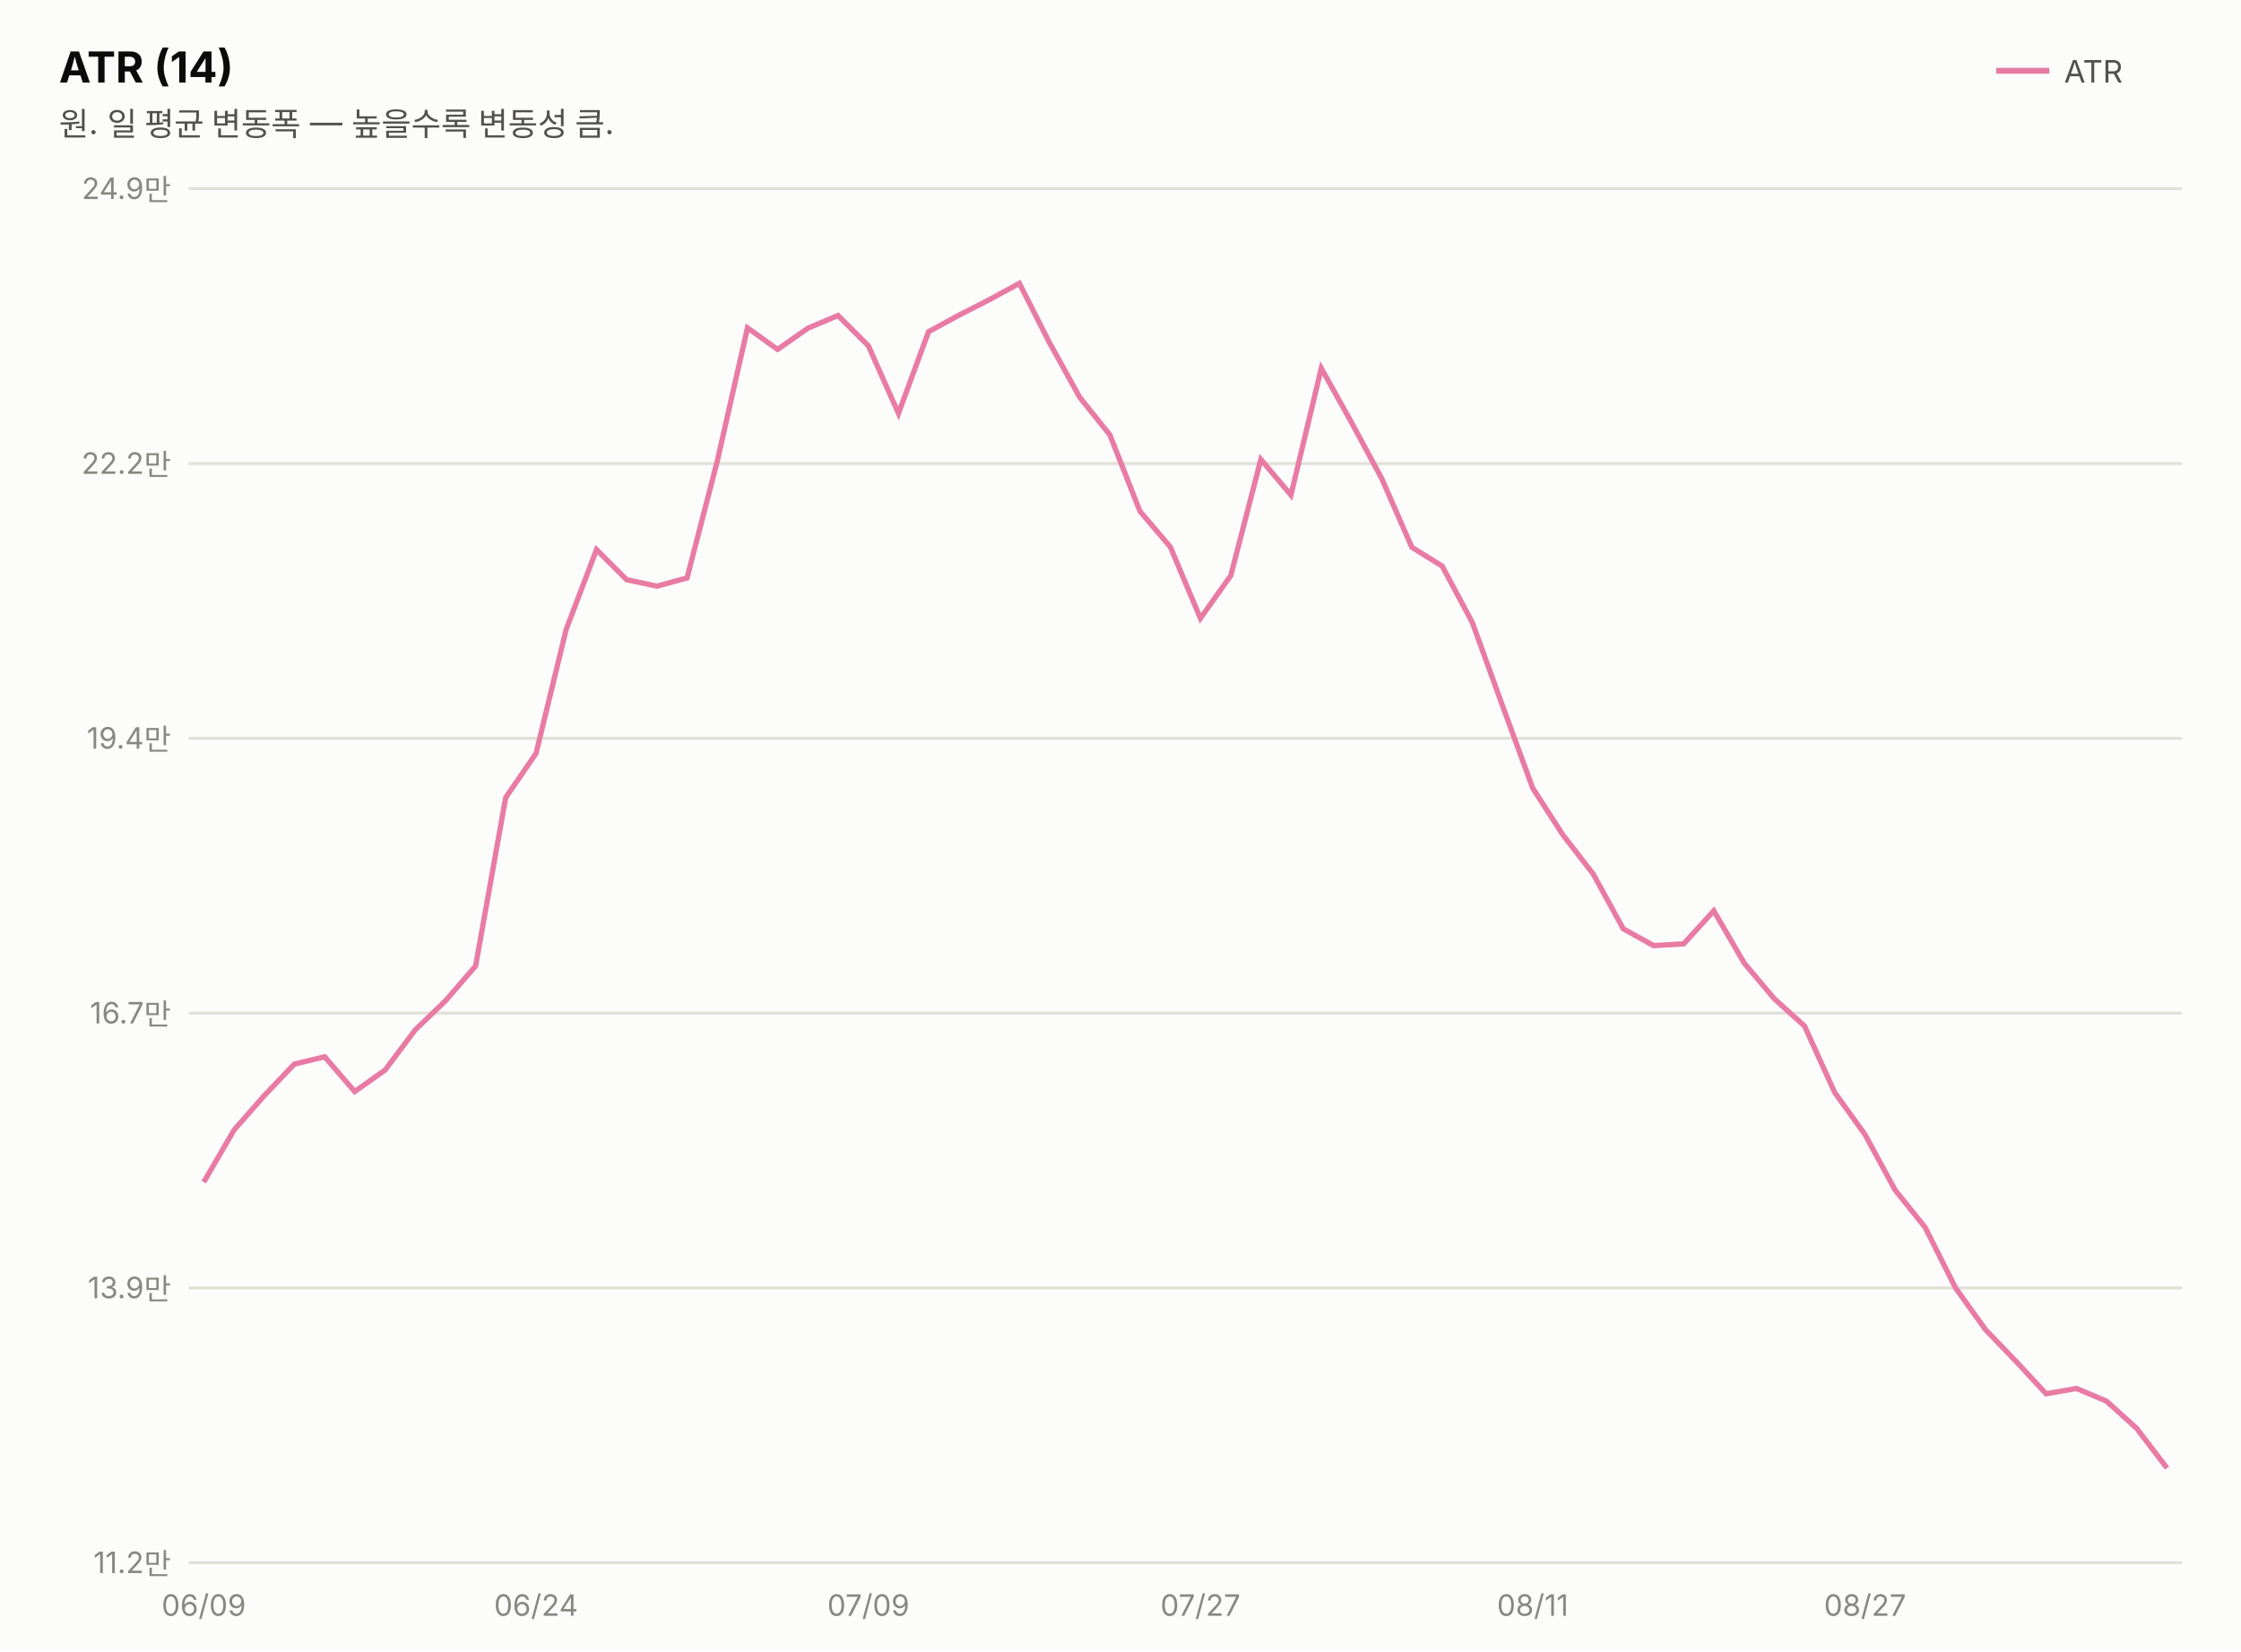
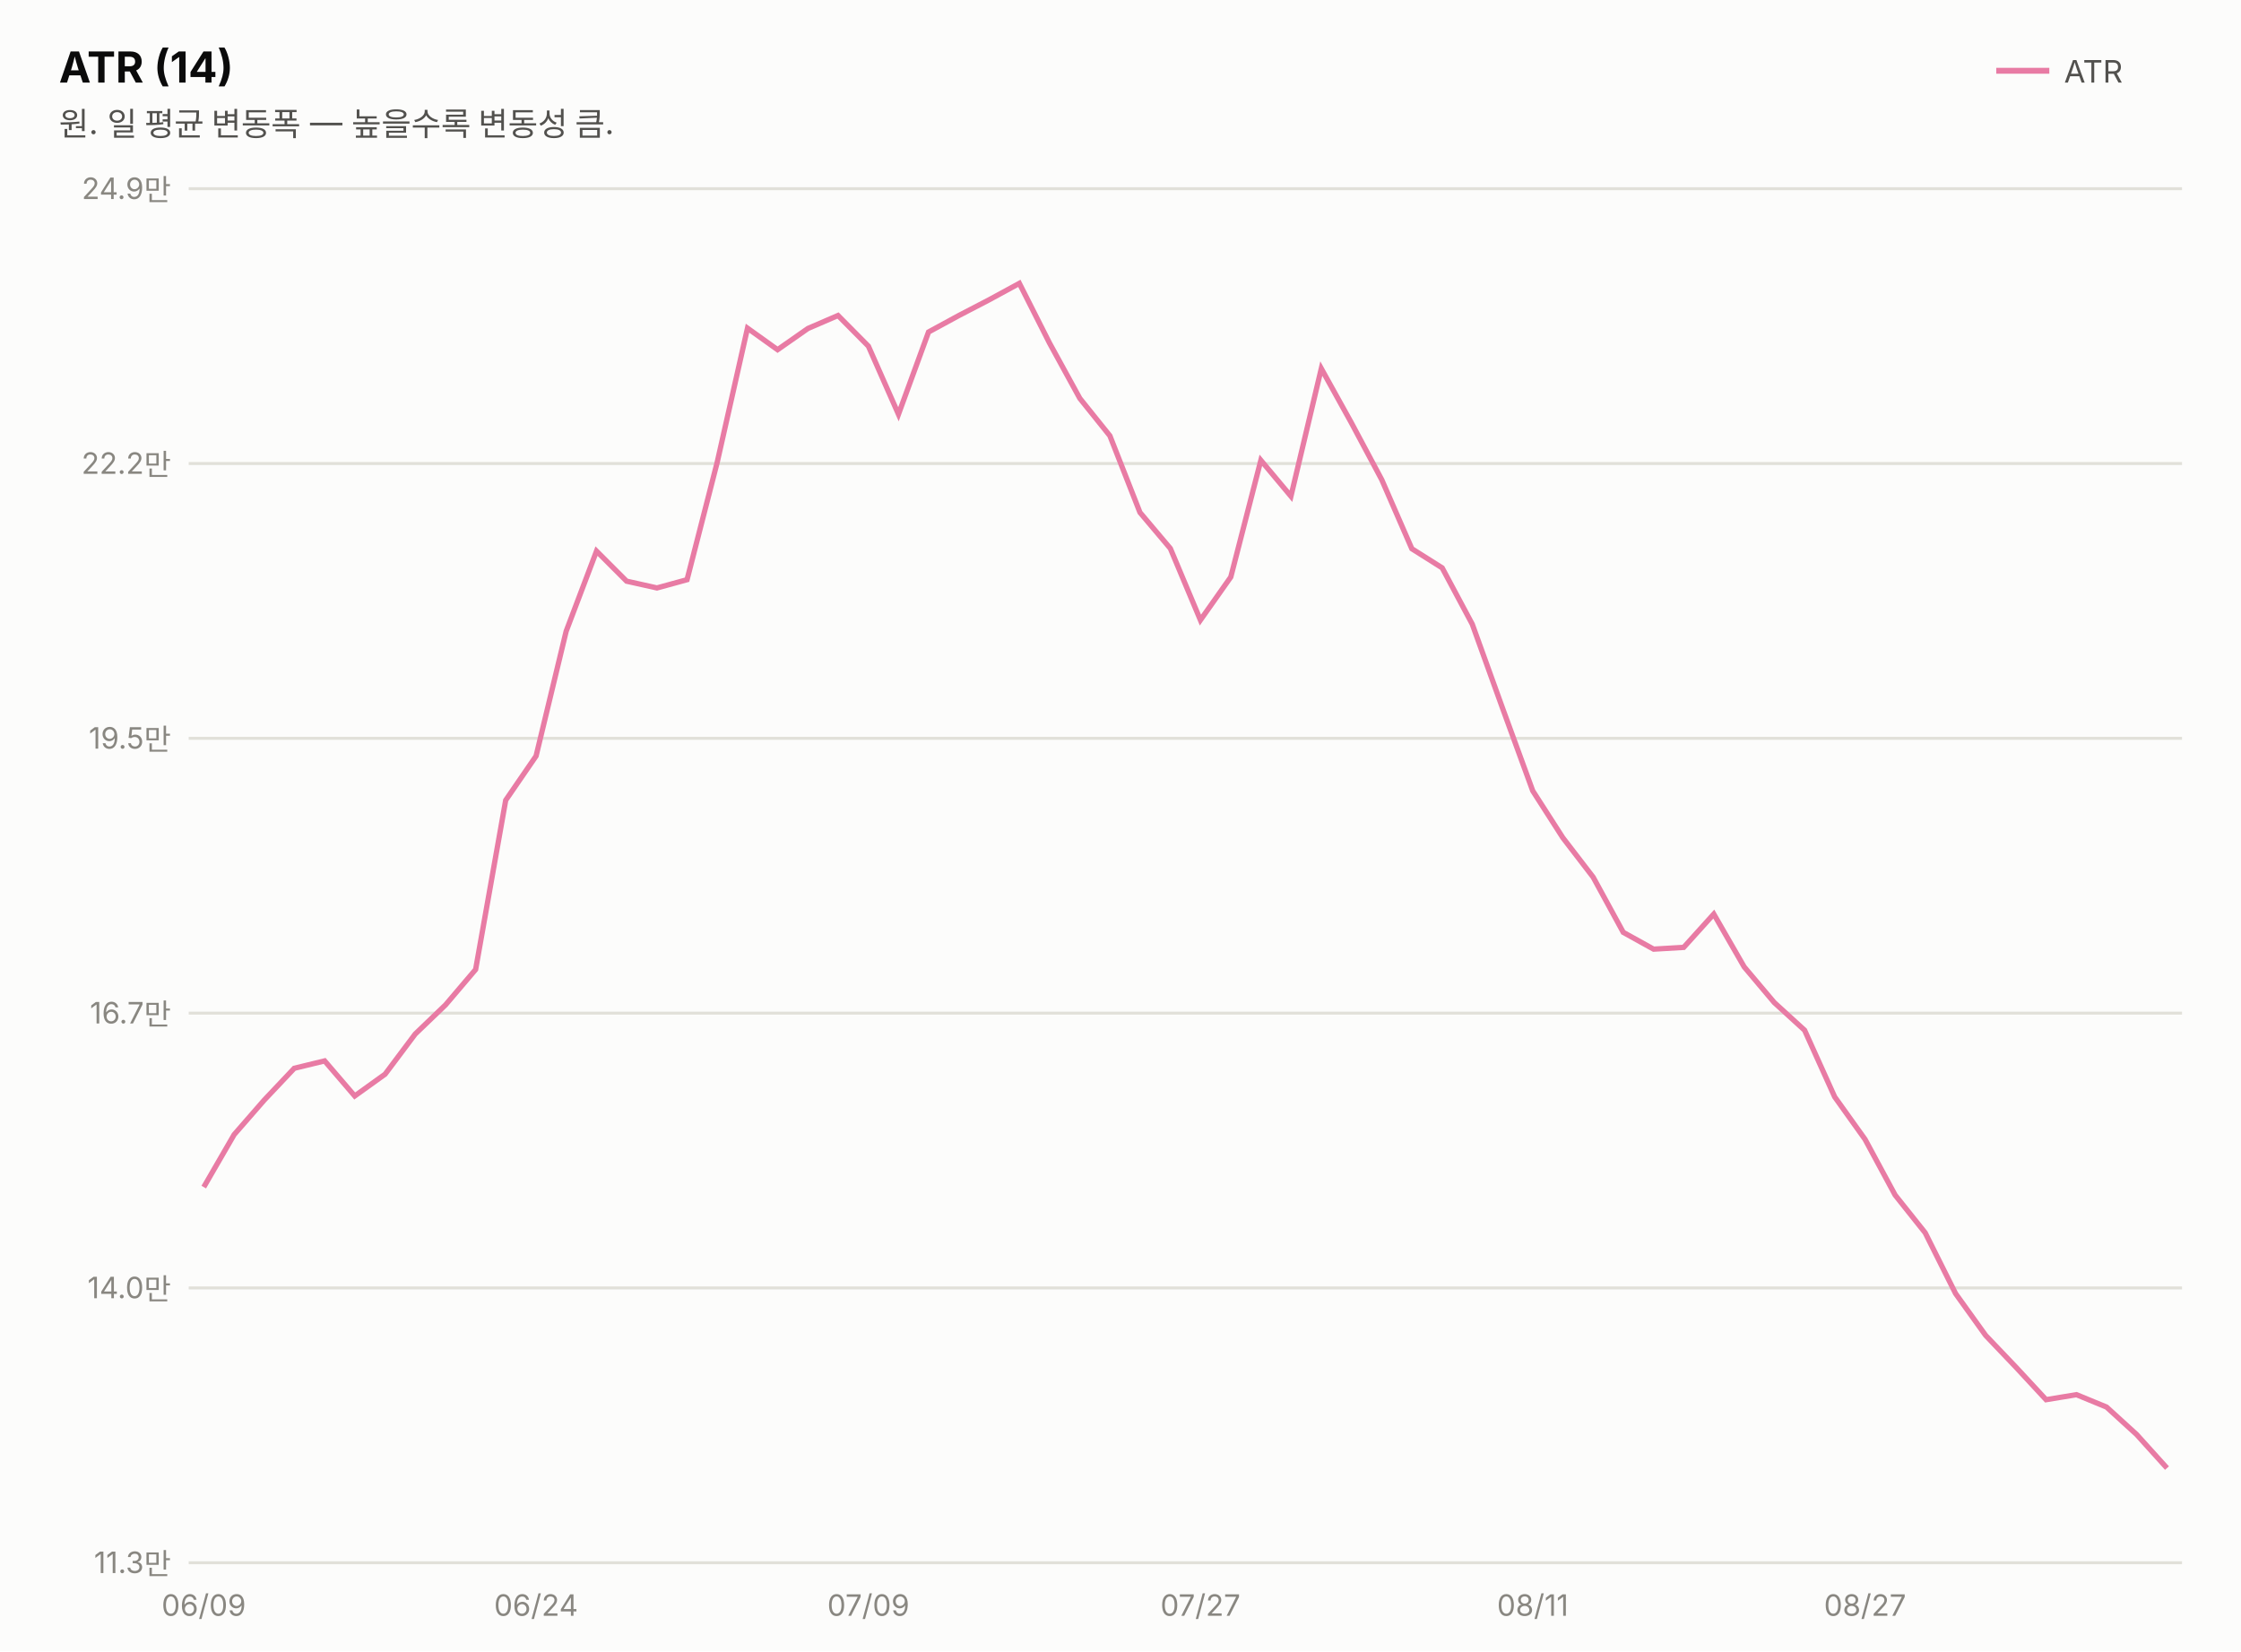
<svg xmlns="http://www.w3.org/2000/svg" width="760" height="560" viewBox="0 0 760 560" font-family="system-ui,-apple-system,&quot;Segoe UI&quot;,&quot;Malgun Gothic&quot;,&quot;Apple SD Gothic Neo&quot;,sans-serif">
  <rect width="760" height="560" fill="#fcfcfb" />
  <text x="20" y="28" font-size="14.5" font-weight="700" fill="#0b0b0b">ATR (14)</text>
  <text x="20" y="46" font-size="11" fill="#52514e">원. 일 평균 변동폭 — 높을수록 변동성 큼.</text>
  <line x1="677" y1="24" x2="695" y2="24" stroke="#e87ba4" stroke-width="2" />
  <text x="700" y="28" font-size="10.5" fill="#52514e">ATR</text>
  <line x1="64" y1="530.0" x2="740" y2="530.0" stroke="#e1e0d9" stroke-width="1" />
-   <text x="58" y="533.5" font-size="10" fill="#898781" text-anchor="end" style="font-variant-numeric:tabular-nums">11.2만</text>
+   <text x="58" y="533.5" font-size="10" fill="#898781" text-anchor="end" style="font-variant-numeric:tabular-nums">11.3만</text>
  <line x1="64" y1="436.8" x2="740" y2="436.8" stroke="#e1e0d9" stroke-width="1" />
-   <text x="58" y="440.3" font-size="10" fill="#898781" text-anchor="end" style="font-variant-numeric:tabular-nums">13.9만</text>
+   <text x="58" y="440.3" font-size="10" fill="#898781" text-anchor="end" style="font-variant-numeric:tabular-nums">14.0만</text>
  <line x1="64" y1="343.6" x2="740" y2="343.6" stroke="#e1e0d9" stroke-width="1" />
  <text x="58" y="347.1" font-size="10" fill="#898781" text-anchor="end" style="font-variant-numeric:tabular-nums">16.7만</text>
  <line x1="64" y1="250.4" x2="740" y2="250.4" stroke="#e1e0d9" stroke-width="1" />
-   <text x="58" y="253.9" font-size="10" fill="#898781" text-anchor="end" style="font-variant-numeric:tabular-nums">19.4만</text>
+   <text x="58" y="253.9" font-size="10" fill="#898781" text-anchor="end" style="font-variant-numeric:tabular-nums">19.5만</text>
  <line x1="64" y1="157.2" x2="740" y2="157.2" stroke="#e1e0d9" stroke-width="1" />
  <text x="58" y="160.7" font-size="10" fill="#898781" text-anchor="end" style="font-variant-numeric:tabular-nums">22.2만</text>
  <line x1="64" y1="64.0" x2="740" y2="64.0" stroke="#e1e0d9" stroke-width="1" />
  <text x="58" y="67.5" font-size="10" fill="#898781" text-anchor="end" style="font-variant-numeric:tabular-nums">24.9만</text>
-   <path d="M69.1,400.9 L79.4,383.2 L89.6,371.6 L99.8,360.9 L110.1,358.4 L120.3,370.2 L130.6,362.9 L140.8,349.3 L151.1,339.4 L161.3,327.6 L171.5,270.5 L181.8,255.5 L192.0,213.5 L202.3,186.4 L212.5,196.6 L222.8,198.8 L233.0,196.0 L243.2,156.6 L253.5,111.2 L263.7,118.5 L274.0,111.3 L284.2,107.0 L294.5,117.3 L304.7,140.2 L314.9,112.5 L325.2,106.9 L335.4,101.7 L345.7,96.1 L355.9,116.2 L366.2,134.8 L376.4,147.5 L386.6,173.4 L396.9,185.5 L407.1,209.7 L417.4,195.2 L427.6,155.8 L437.8,167.9 L448.1,124.9 L458.3,143.2 L468.6,162.3 L478.8,185.6 L489.1,192.0 L499.3,211.1 L509.5,239.2 L519.8,267.3 L530.0,283.1 L540.3,296.4 L550.5,315.0 L560.8,320.7 L571.0,320.1 L581.2,308.9 L591.5,326.6 L601.7,338.7 L612.0,348.0 L622.2,370.5 L632.5,384.8 L642.7,403.6 L652.9,416.3 L663.2,436.8 L673.4,451.0 L683.7,461.7 L693.9,472.7 L704.2,470.9 L714.4,475.2 L724.6,484.4 L734.9,497.9" fill="none" stroke="#e87ba4" stroke-width="1.8" />
+   <path d="M69.1,402.6 L79.4,384.8 L89.6,373.1 L99.8,362.3 L110.1,359.8 L120.3,371.7 L130.6,364.3 L140.8,350.7 L151.1,340.8 L161.3,328.8 L171.5,271.4 L181.8,256.4 L192.0,214.1 L202.3,186.9 L212.5,197.1 L222.8,199.4 L233.0,196.6 L243.2,156.9 L253.5,111.3 L263.7,118.6 L274.0,111.4 L284.2,107.0 L294.5,117.4 L304.7,140.5 L314.9,112.6 L325.2,107.0 L335.4,101.7 L345.7,96.1 L355.9,116.3 L366.2,135.1 L376.4,147.8 L386.6,173.8 L396.9,186.0 L407.1,210.3 L417.4,195.7 L427.6,156.1 L437.8,168.3 L448.1,125.0 L458.3,143.4 L468.6,162.7 L478.8,186.1 L489.1,192.6 L499.3,211.7 L509.5,240.0 L519.8,268.2 L530.0,284.1 L540.3,297.5 L550.5,316.2 L560.8,321.9 L571.0,321.3 L581.2,310.0 L591.5,327.9 L601.7,340.0 L612.0,349.4 L622.2,372.0 L632.5,386.4 L642.7,405.3 L652.9,418.1 L663.2,438.7 L673.4,452.9 L683.7,463.7 L693.9,474.7 L704.2,473.0 L714.4,477.2 L724.6,486.5 L734.9,497.9" fill="none" stroke="#e87ba4" stroke-width="1.8" />
  <text x="69.1" y="548" font-size="10" fill="#898781" text-anchor="middle">06/09</text>
  <text x="181.8" y="548" font-size="10" fill="#898781" text-anchor="middle">06/24</text>
  <text x="294.5" y="548" font-size="10" fill="#898781" text-anchor="middle">07/09</text>
  <text x="407.1" y="548" font-size="10" fill="#898781" text-anchor="middle">07/27</text>
  <text x="519.8" y="548" font-size="10" fill="#898781" text-anchor="middle">08/11</text>
  <text x="632.5" y="548" font-size="10" fill="#898781" text-anchor="middle">08/27</text>
</svg>
